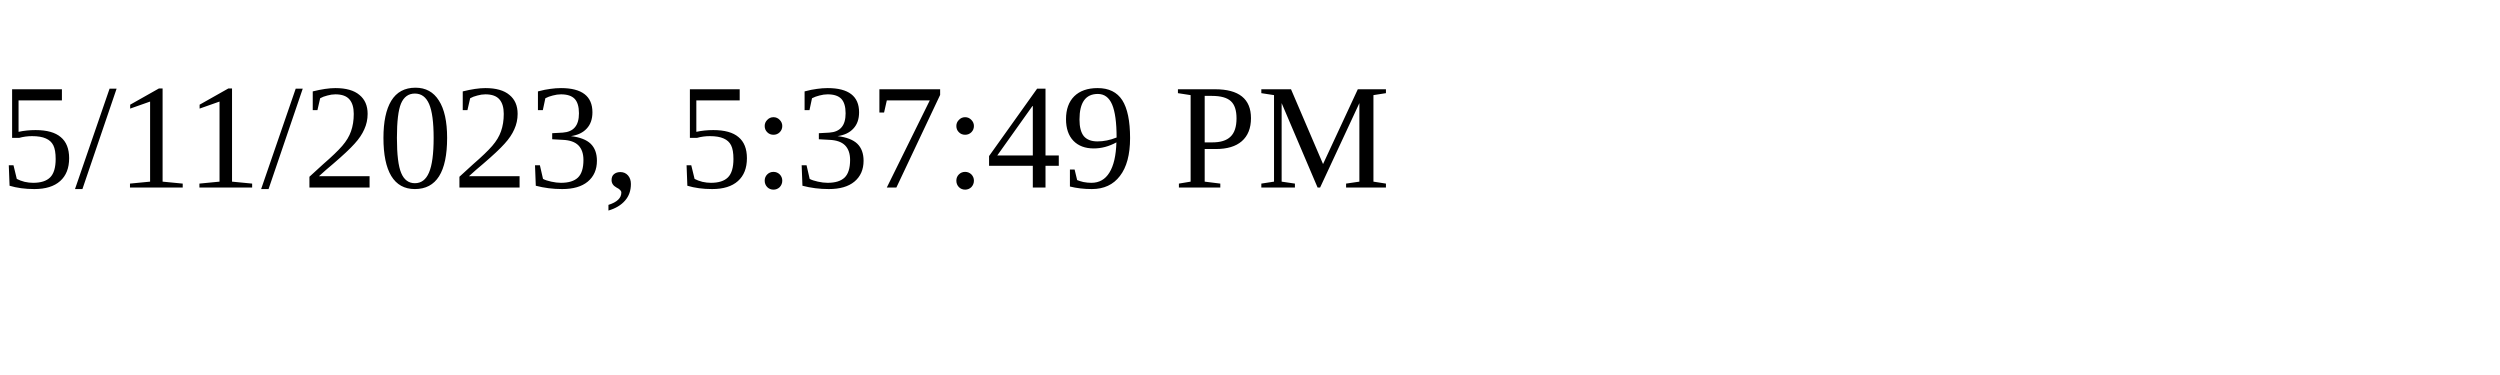
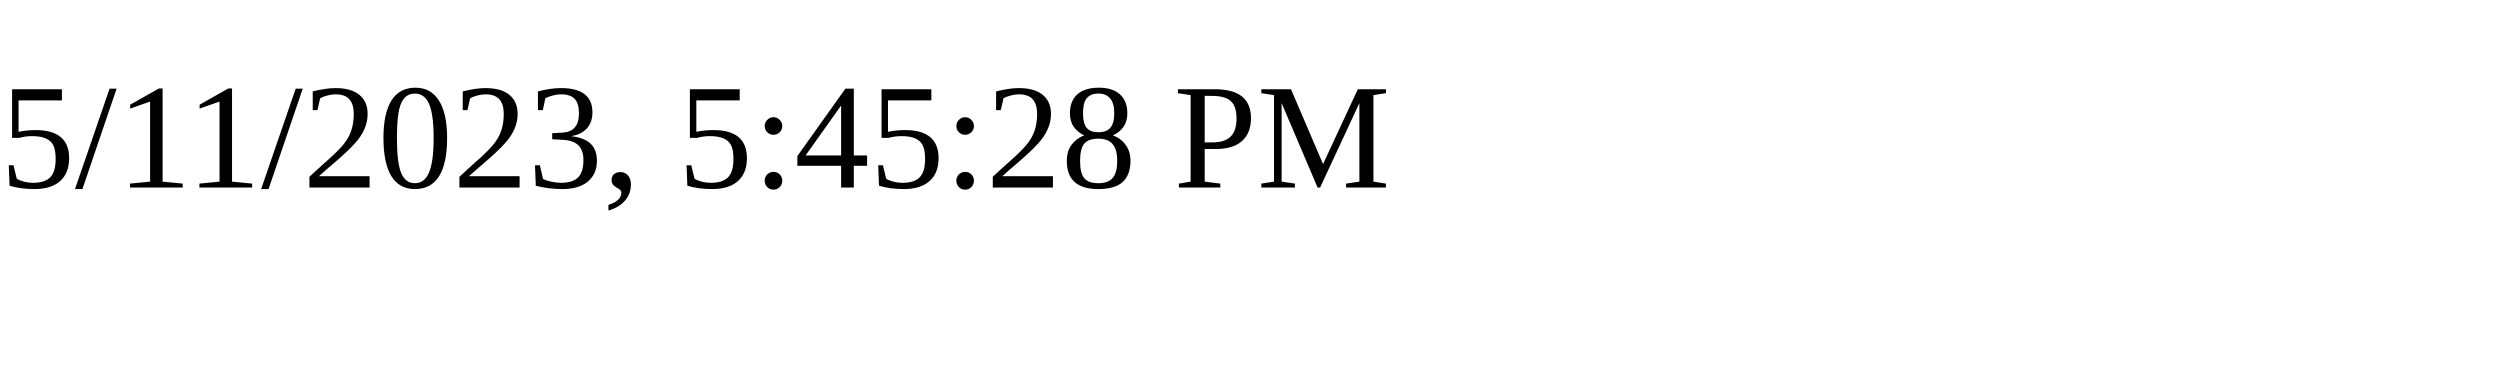
<svg xmlns="http://www.w3.org/2000/svg" height="30" width="200">
-   <text x="0" y="15">5/11/2023, 5:37:49 PM</text>
+   <text x="0" y="15">5/11/2023, 5:45:28 PM</text>
</svg>
